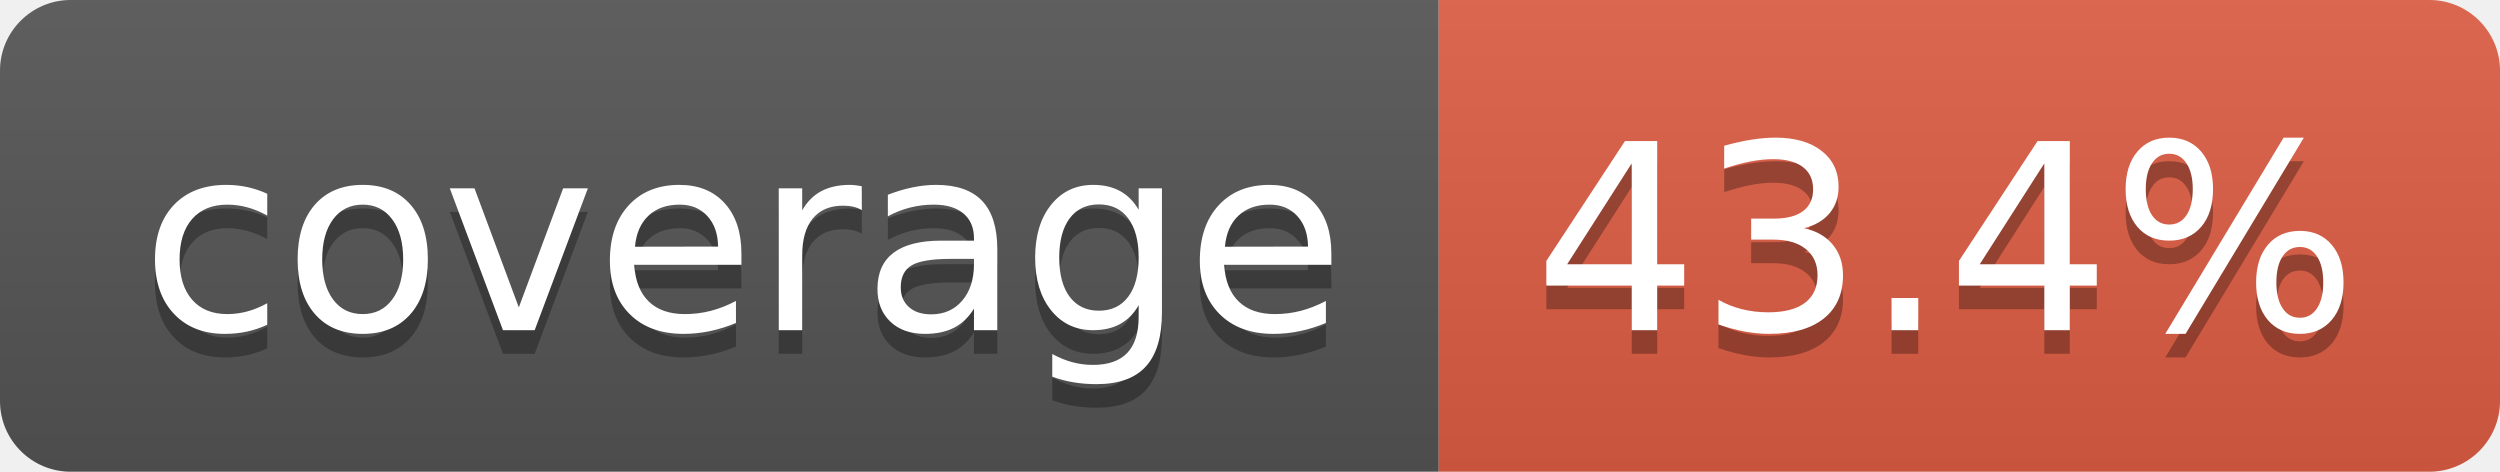
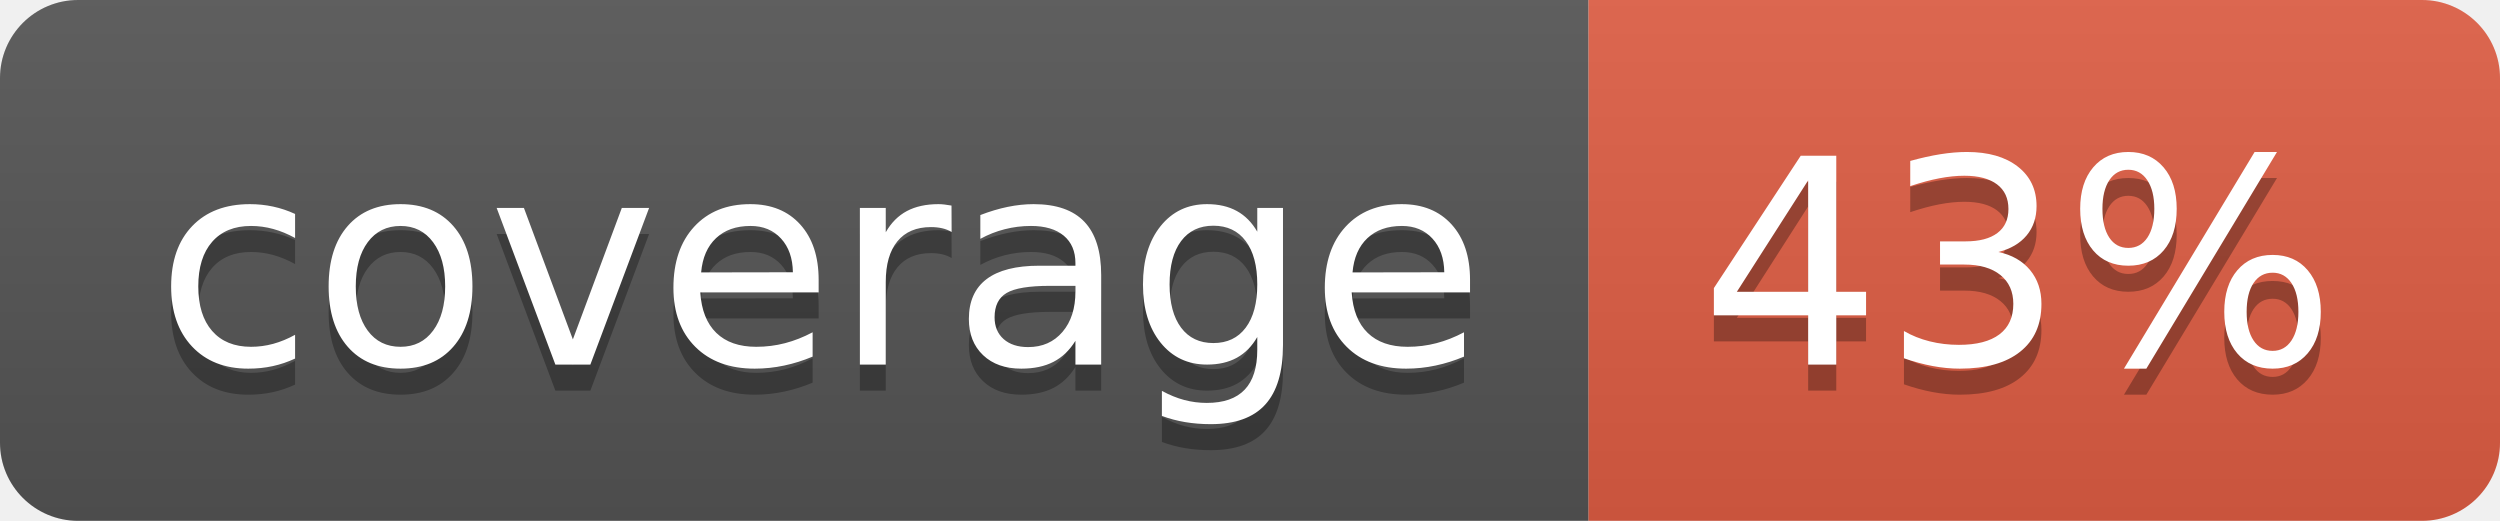
- <svg xmlns="http://www.w3.org/2000/svg" width="106" height="20" role="img" aria-label="coverage: 43.4%">
+ <svg xmlns="http://www.w3.org/2000/svg" width="96" height="20" role="img" aria-label="coverage: 43%">
  <linearGradient id="s" x2="0" y2="100%">
    <stop offset="0" stop-color="#bbb" stop-opacity=".1" />
    <stop offset="1" stop-opacity=".1" />
  </linearGradient>
  <clipPath id="r">
-     <rect width="106" height="20" rx="3" fill="#fff" />
+     <rect width="96" height="20" rx="3" fill="#fff" />
  </clipPath>
  <g clip-path="url(#r)">
    <rect width="61" height="20" fill="#555" />
-     <rect x="61" width="45" height="20" fill="#e05d44" />
-     <rect width="106" height="20" fill="url(#s)" />
+     <rect x="61" width="35" height="20" fill="#e05d44" />
+     <rect width="96" height="20" fill="url(#s)" />
  </g>
  <g fill="#fff" text-anchor="middle" font-family="Verdana,Geneva,DejaVu Sans,sans-serif" text-rendering="geometricPrecision" font-size="110">
    <text aria-hidden="true" x="315" y="150" fill="#010101" fill-opacity=".3" transform="scale(.1)" textLength="510">coverage</text>
    <text x="315" y="140" transform="scale(.1)" fill="#fff" textLength="510">coverage</text>
-     <text aria-hidden="true" x="825" y="150" fill="#010101" fill-opacity=".3" transform="scale(.1)" textLength="350">43.4%</text>
-     <text x="825" y="140" transform="scale(.1)" fill="#fff" textLength="350">43.4%</text>
+     <text aria-hidden="true" x="775" y="150" fill="#010101" fill-opacity=".3" transform="scale(.1)" textLength="245">43%</text>
+     <text x="775" y="140" transform="scale(.1)" fill="#fff" textLength="245">43%</text>
  </g>
</svg>
